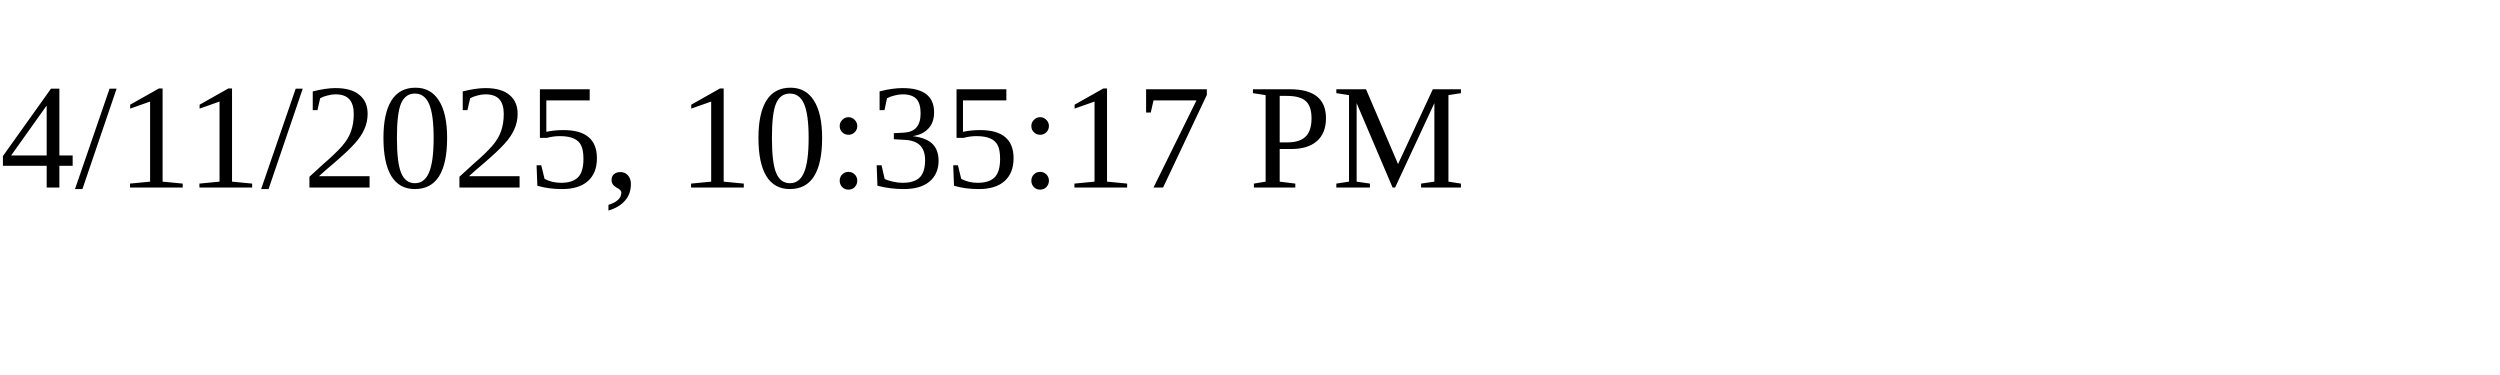
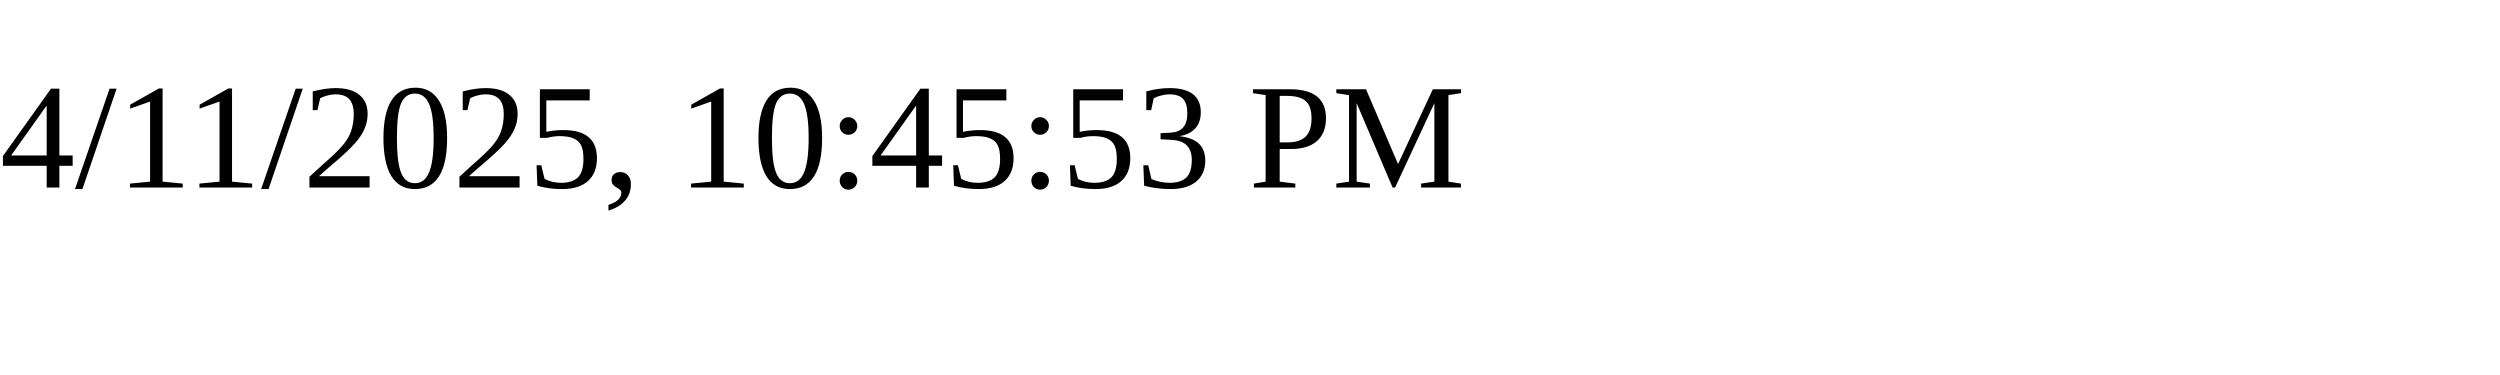
<svg xmlns="http://www.w3.org/2000/svg" height="30" width="200">
-   <text x="0" y="15">4/11/2025, 10:35:17 PM</text>
+   <text x="0" y="15">4/11/2025, 10:45:53 PM</text>
</svg>
